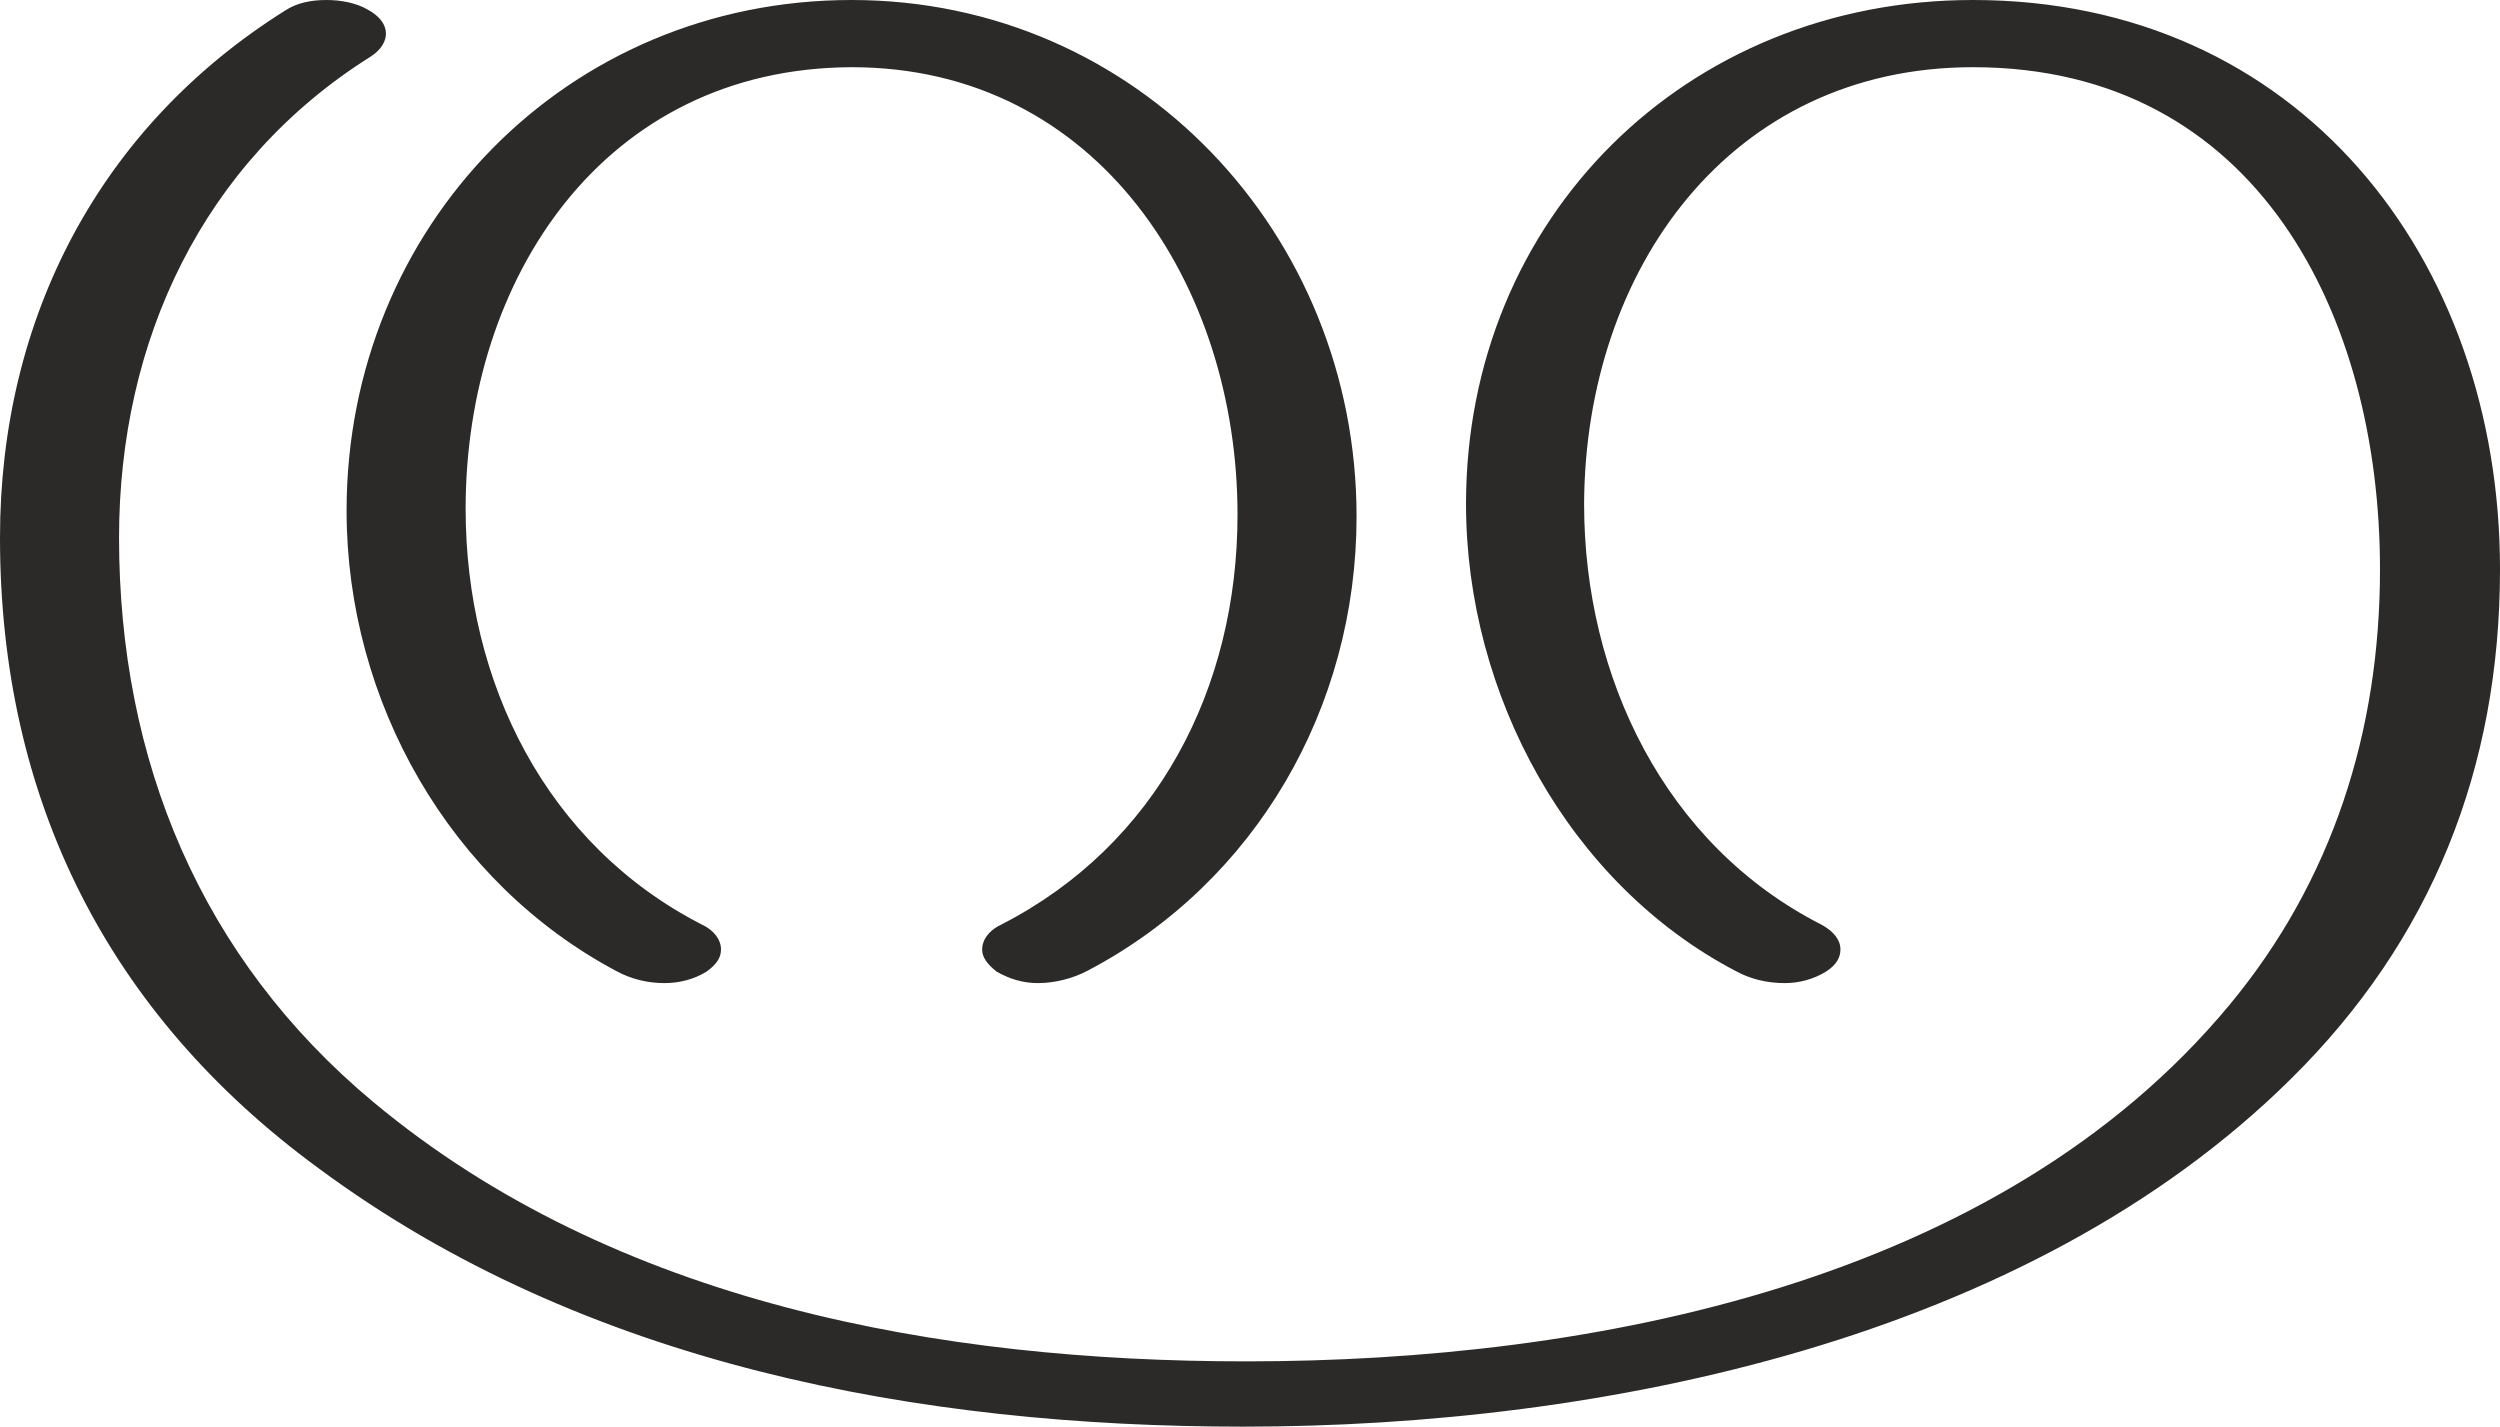
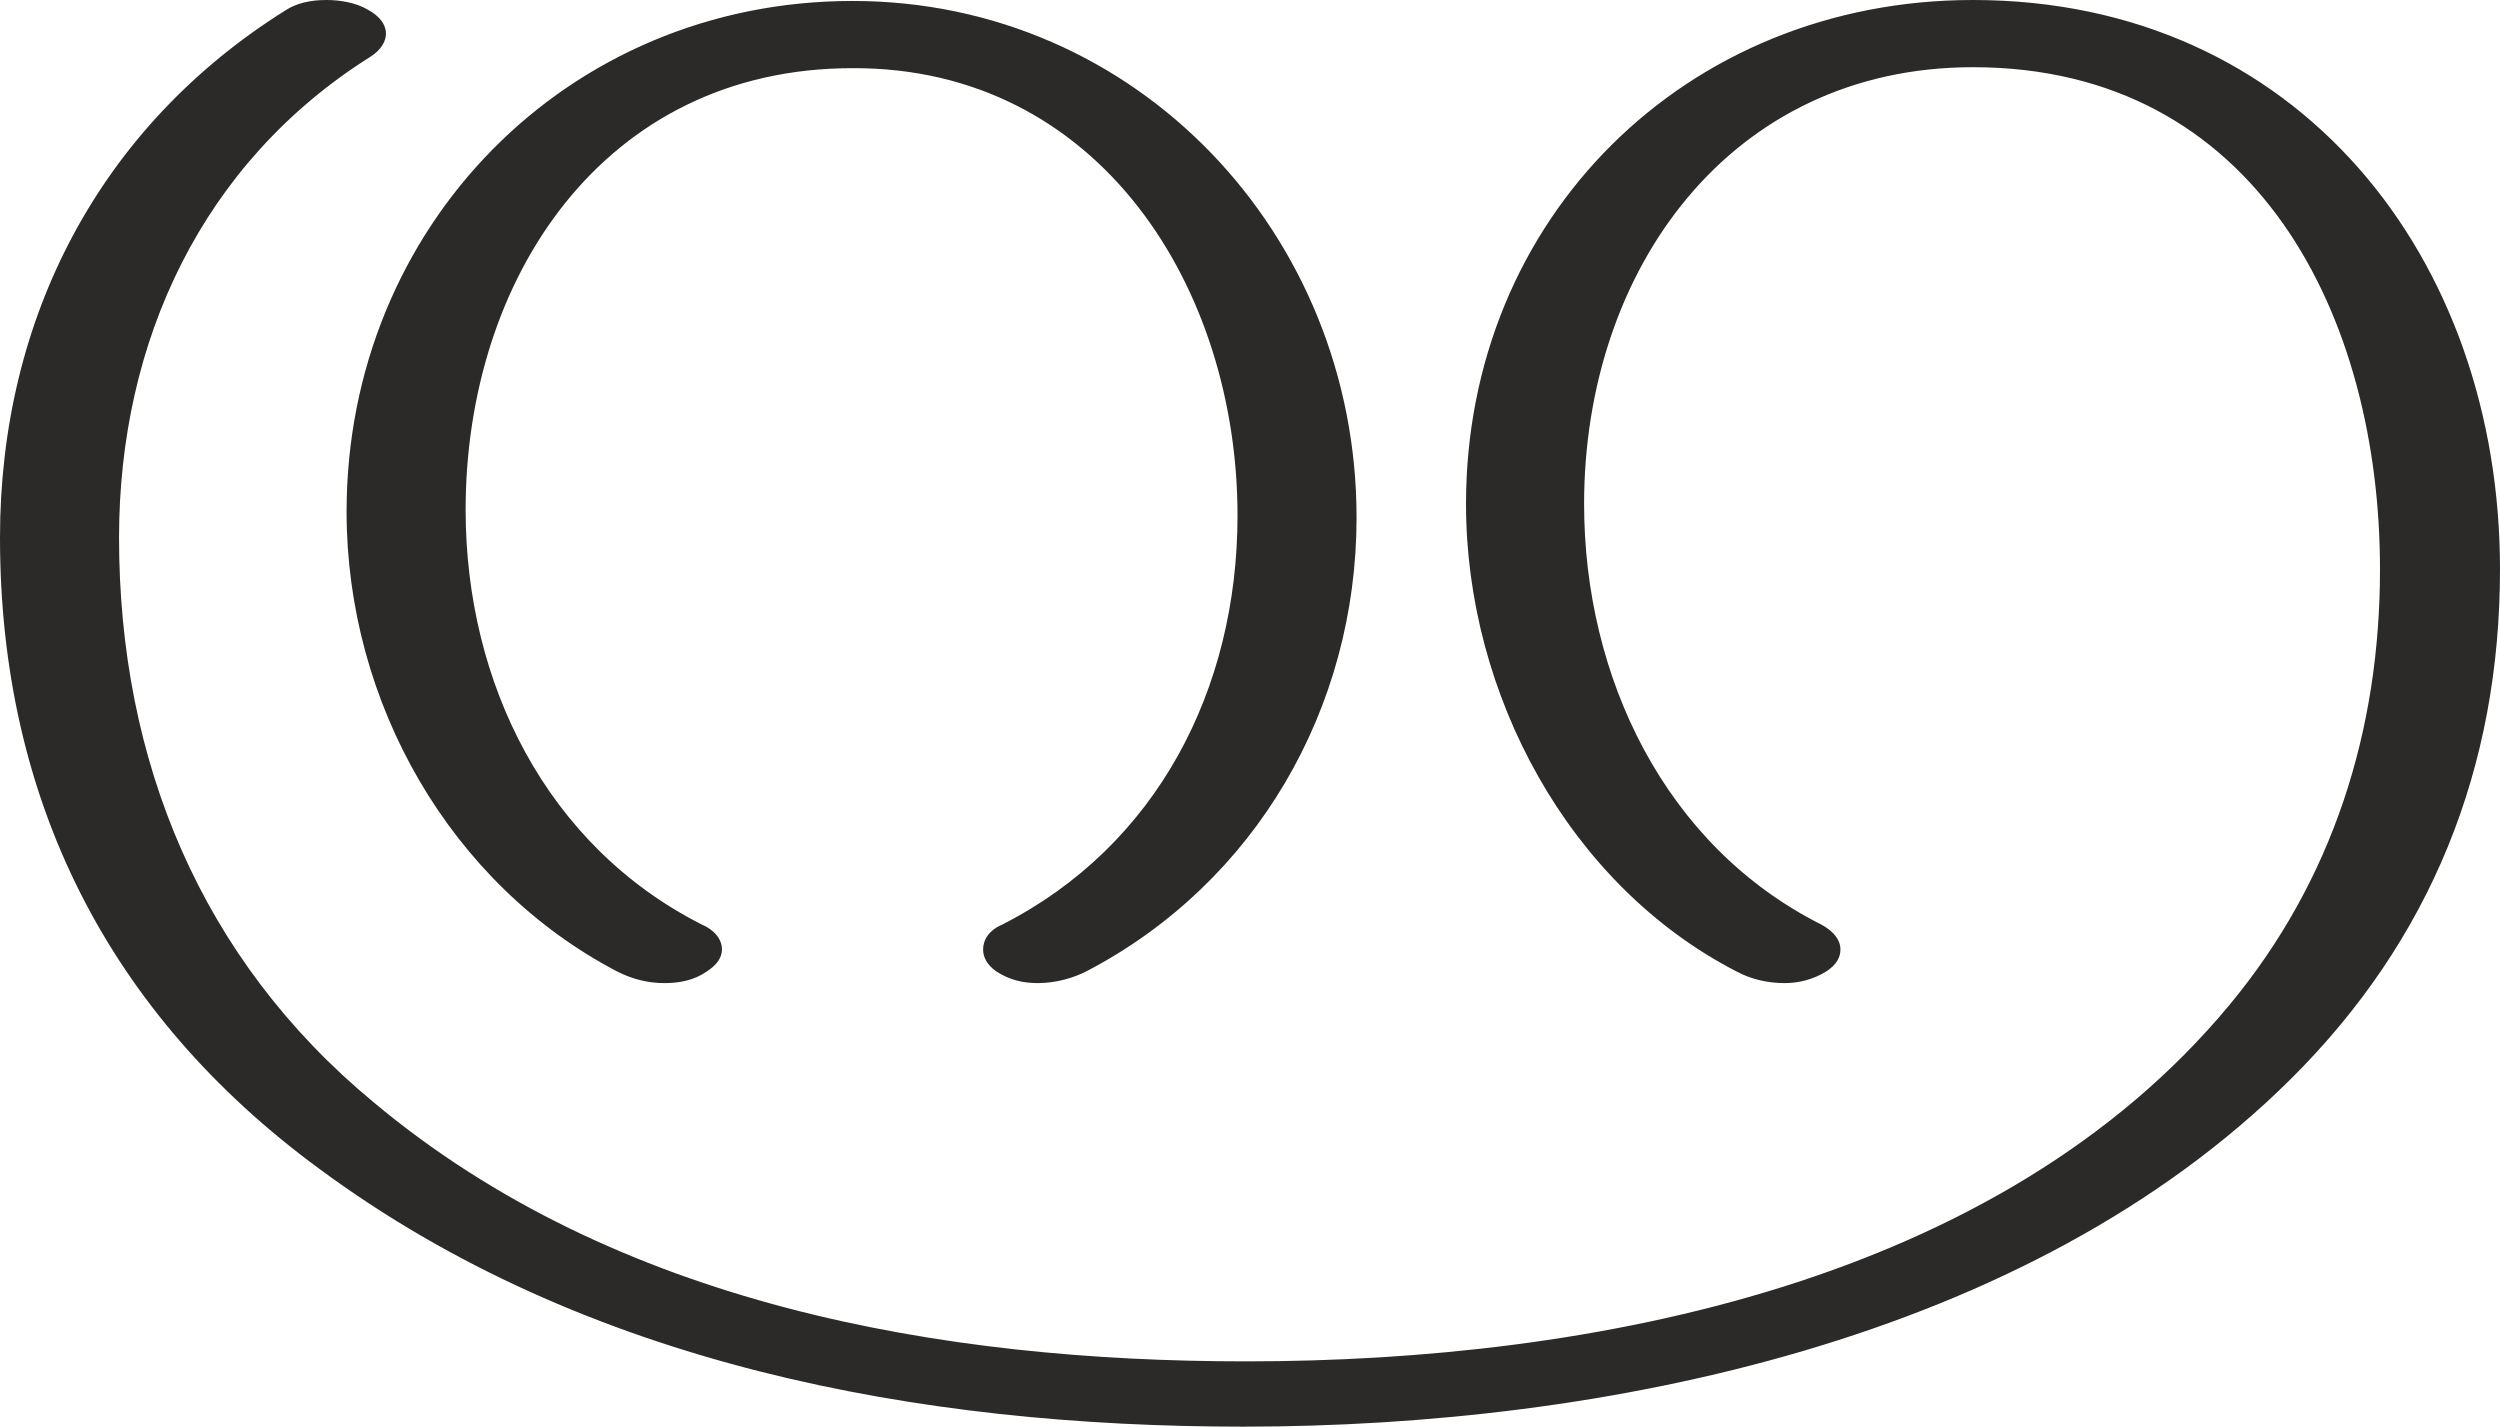
<svg xmlns="http://www.w3.org/2000/svg" xml:space="preserve" width="2604px" height="1486px" version="1.1" style="shape-rendering:geometricPrecision; text-rendering:geometricPrecision; image-rendering:optimizeQuality; fill-rule:evenodd; clip-rule:evenodd" viewBox="0 0 2604 1486">
  <defs>
    <style type="text/css">
   
    .fil0 {fill:#2B2A29;fill-rule:nonzero}
   
  </style>
  </defs>
  <g id="Layer_x0020_1">
-     <path class="fil0" d="M1081 1024c18,0 37,-5 52,-13 175,-92 280,-274 280,-473 0,-294 -228,-538 -526,-538 -297,0 -526,236 -526,532 0,199 108,388 282,480 15,8 32,12 49,12 16,0 31,-4 44,-12 11,-8 15,-15 15,-23 0,-10 -7,-20 -20,-26 -162,-83 -246,-252 -246,-433 0,-240 144,-459 402,-460 258,0 402,229 402,466 0,181 -84,344 -246,427 -13,6 -20,16 -20,26 0,8 5,15 15,23 14,8 28,12 43,12zm214 462c376,0 817,-91 1091,-362 147,-145 218,-324 218,-531 0,-324 -210,-593 -549,-593 -299,0 -528,227 -528,525 0,198 107,396 282,487 15,8 32,12 50,12 15,0 30,-4 43,-12 11,-7 15,-15 15,-23 0,-10 -7,-19 -20,-26 -163,-83 -247,-258 -247,-438 1,-244 152,-455 405,-455 297,0 424,260 424,523 0,168 -49,324 -157,454 -240,289 -663,371 -1024,371 -318,0 -657,-60 -909,-270 -180,-150 -265,-356 -265,-588 0,-205 87,-391 262,-501 11,-7 16,-16 16,-24 0,-9 -6,-18 -19,-25 -12,-7 -28,-10 -43,-10 -16,0 -31,3 -43,11 -193,121 -297,320 -297,549 0,272 112,496 332,657 277,205 626,269 963,269z" />
+     <path class="fil0" d="M1081 1024c18,0 37,-5 52,-13 175,-92 280,-273 280,-472 0,-294 -228,-538 -525,-538 -298,0 -527,236 -527,532 0,199 108,388 282,479 16,8 32,12 49,12 16,0 31,-3 44,-12 11,-7 16,-15 16,-23 0,-10 -7,-20 -21,-26 -162,-82 -246,-252 -246,-432 0,-241 144,-460 403,-460 257,-1 401,229 401,466 0,181 -84,344 -245,426 -14,6 -20,16 -20,26 0,8 4,16 14,23 14,9 28,12 43,12zm214 462c376,0 817,-90 1091,-362 146,-145 218,-324 218,-531 0,-324 -210,-593 -549,-593 -299,0 -528,227 -528,525 0,198 107,397 282,487 15,8 32,12 50,12 15,0 30,-4 43,-12 11,-7 15,-15 15,-23 0,-10 -7,-19 -20,-26 -163,-82 -247,-258 -247,-438 0,-244 152,-455 405,-455 296,0 424,260 424,523 0,168 -49,324 -157,454 -240,289 -663,371 -1024,371 -318,0 -657,-59 -909,-270 -180,-149 -265,-356 -265,-588 0,-205 87,-391 262,-501 11,-7 16,-16 16,-24 0,-9 -6,-18 -19,-25 -12,-7 -28,-10 -43,-10 -16,0 -31,3 -43,11 -193,121 -297,320 -297,549 0,273 113,496 332,657 277,205 626,269 963,269z" />
  </g>
</svg>
